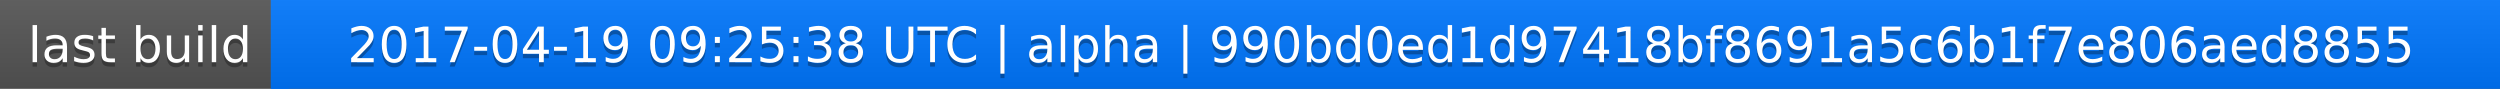
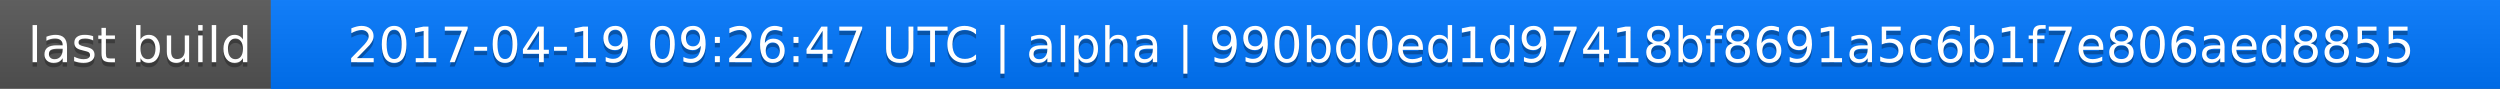
<svg xmlns="http://www.w3.org/2000/svg" width="563" height="20">
  <linearGradient id="a" x2="0" y2="100%">
    <stop offset="0" stop-color="#bbb" stop-opacity=".1" />
    <stop offset="1" stop-opacity=".1" />
  </linearGradient>
  <rect rx="0" width="563" height="20" fill="#555" />
  <rect rx="0" x="61" width="502" height="20" fill="#07f" />
  <path fill="#07f" d="M61 0h4v20h-4z" />
  <rect rx="0" width="563" height="20" fill="url(#a)" />
  <g fill="#fff" text-anchor="middle" font-family="DejaVu Sans,Verdana,Geneva,sans-serif" font-size="11">
    <text x="31.5" y="15" fill="#010101" fill-opacity=".3">last build</text>
    <text x="31.5" y="14">last build</text>
-     <text x="311" y="15" fill="#010101" fill-opacity=".3">2017-04-19 09:25:38 UTC | alpha | 990bd0ed1d97418bf8691a5c6b1f7e806aed8855</text>
-     <text x="311" y="14">2017-04-19 09:25:38 UTC | alpha | 990bd0ed1d97418bf8691a5c6b1f7e806aed8855</text>
+     <text x="311" y="15" fill="#010101" fill-opacity=".3">2017-04-19 09:26:47 UTC | alpha | 990bd0ed1d97418bf8691a5c6b1f7e806aed8855</text>
+     <text x="311" y="14">2017-04-19 09:26:47 UTC | alpha | 990bd0ed1d97418bf8691a5c6b1f7e806aed8855</text>
  </g>
</svg>
